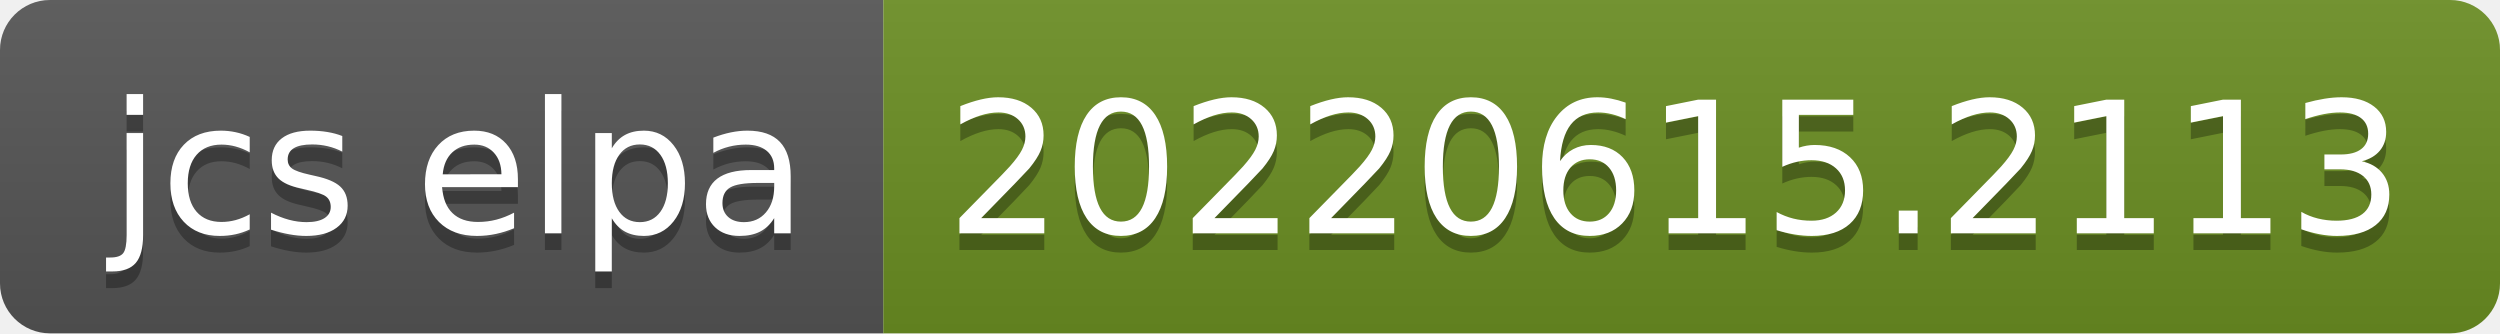
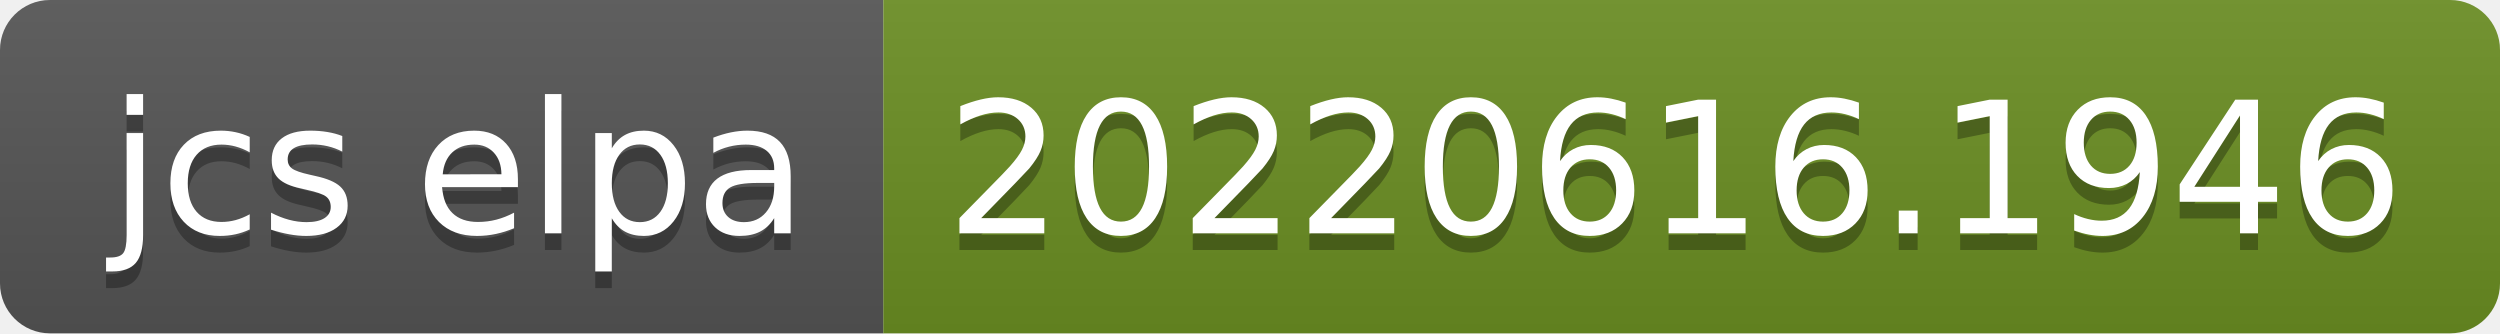
- <svg xmlns="http://www.w3.org/2000/svg" width="150" height="20" role="img" aria-label="jcs elpa: 20220615.2113">
+ <svg xmlns="http://www.w3.org/2000/svg" width="150" height="20" role="img" aria-label="jcs elpa: 20220616.1946">
  <linearGradient id="s" x2="0" y2="100%">
    <stop offset="0" stop-color="#bbb" stop-opacity=".1" />
    <stop offset="1" stop-opacity=".1" />
  </linearGradient>
  <clipPath id="r">
    <rect width="150" height="20" rx="3" fill="#fff" />
  </clipPath>
  <g clip-path="url(#r)">
    <rect width="53" height="20" fill="#555" />
    <rect x="53" width="97" height="20" fill="#6b8e23" />
    <rect width="150" height="20" fill="url(#s)" />
  </g>
  <g fill="#fff" text-anchor="middle" font-family="Verdana,Geneva,DejaVu Sans,sans-serif" text-rendering="geometricPrecision" font-size="110">
    <text aria-hidden="true" x="275" y="150" fill="#010101" fill-opacity=".3" transform="scale(.1)" textLength="430">jcs elpa</text>
    <text x="275" y="140" transform="scale(.1)" fill="#fff" textLength="430">jcs elpa</text>
-     <text aria-hidden="true" x="1005" y="150" fill="#010101" fill-opacity=".3" transform="scale(.1)" textLength="870">20220615.2113</text>
-     <text x="1005" y="140" transform="scale(.1)" fill="#fff" textLength="870">20220615.2113</text>
+     <text aria-hidden="true" x="1005" y="150" fill="#010101" fill-opacity=".3" transform="scale(.1)" textLength="870">20220616.1946</text>
+     <text x="1005" y="140" transform="scale(.1)" fill="#fff" textLength="870">20220616.1946</text>
  </g>
</svg>
